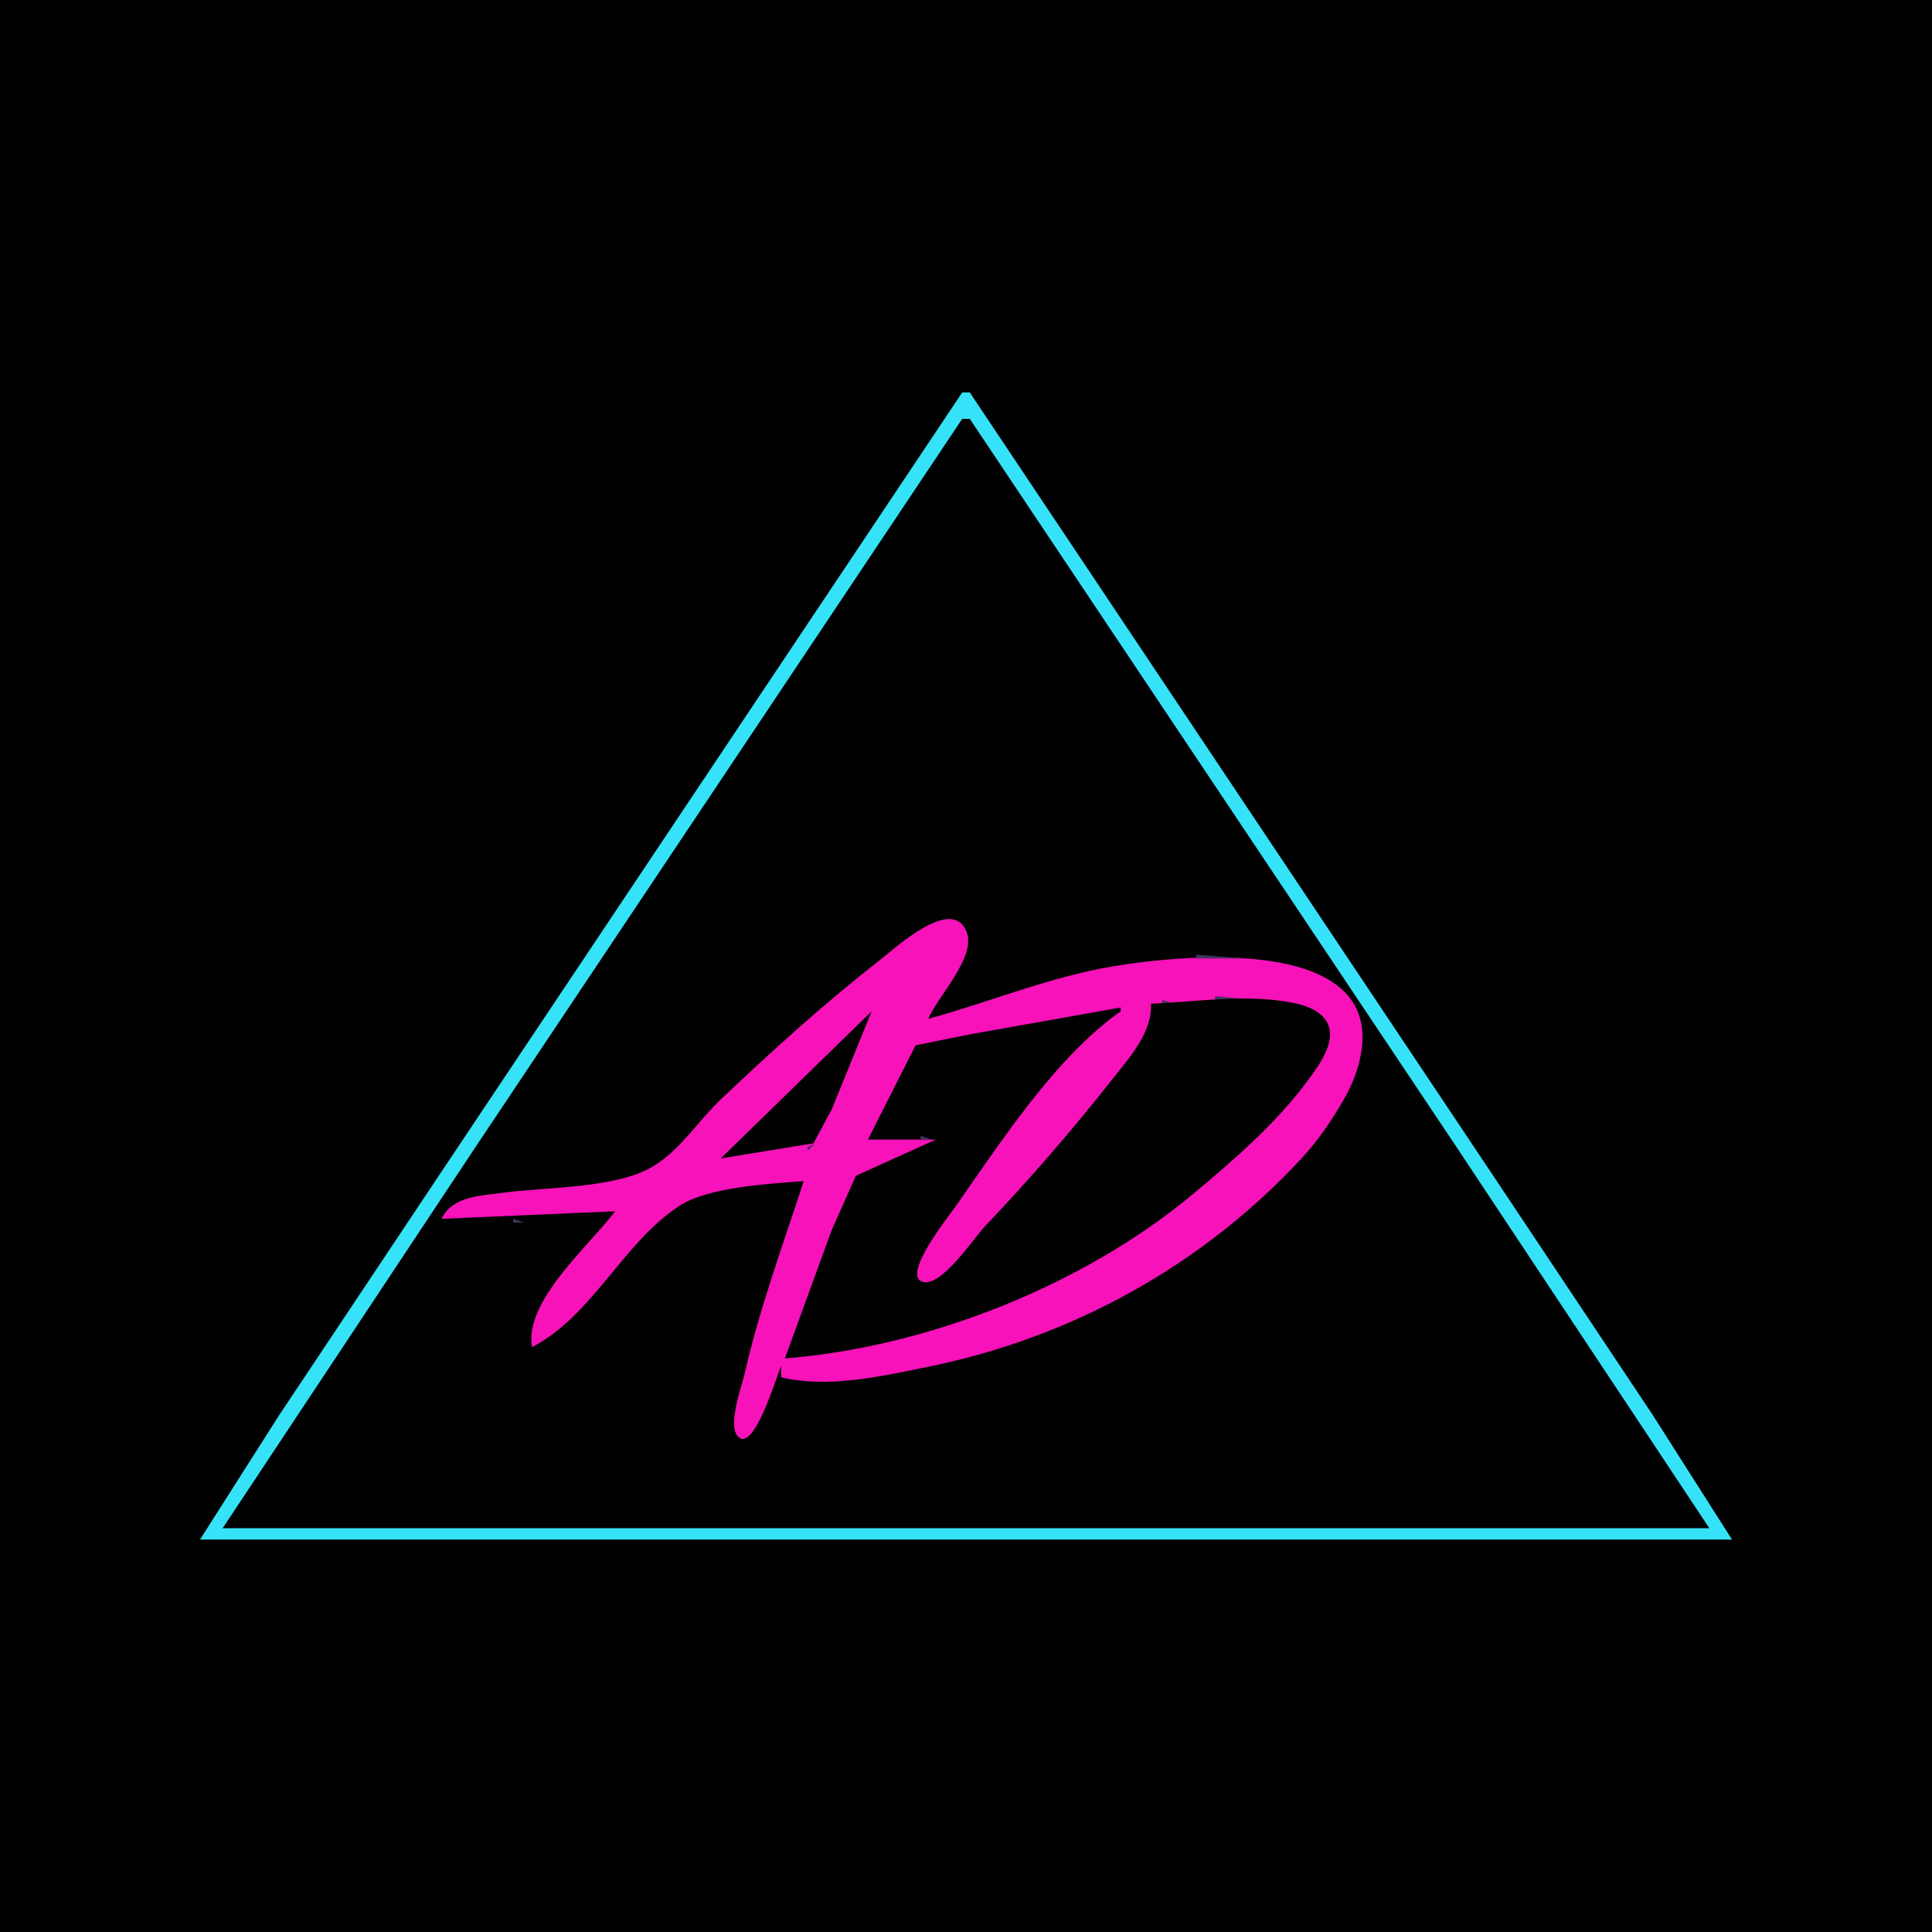
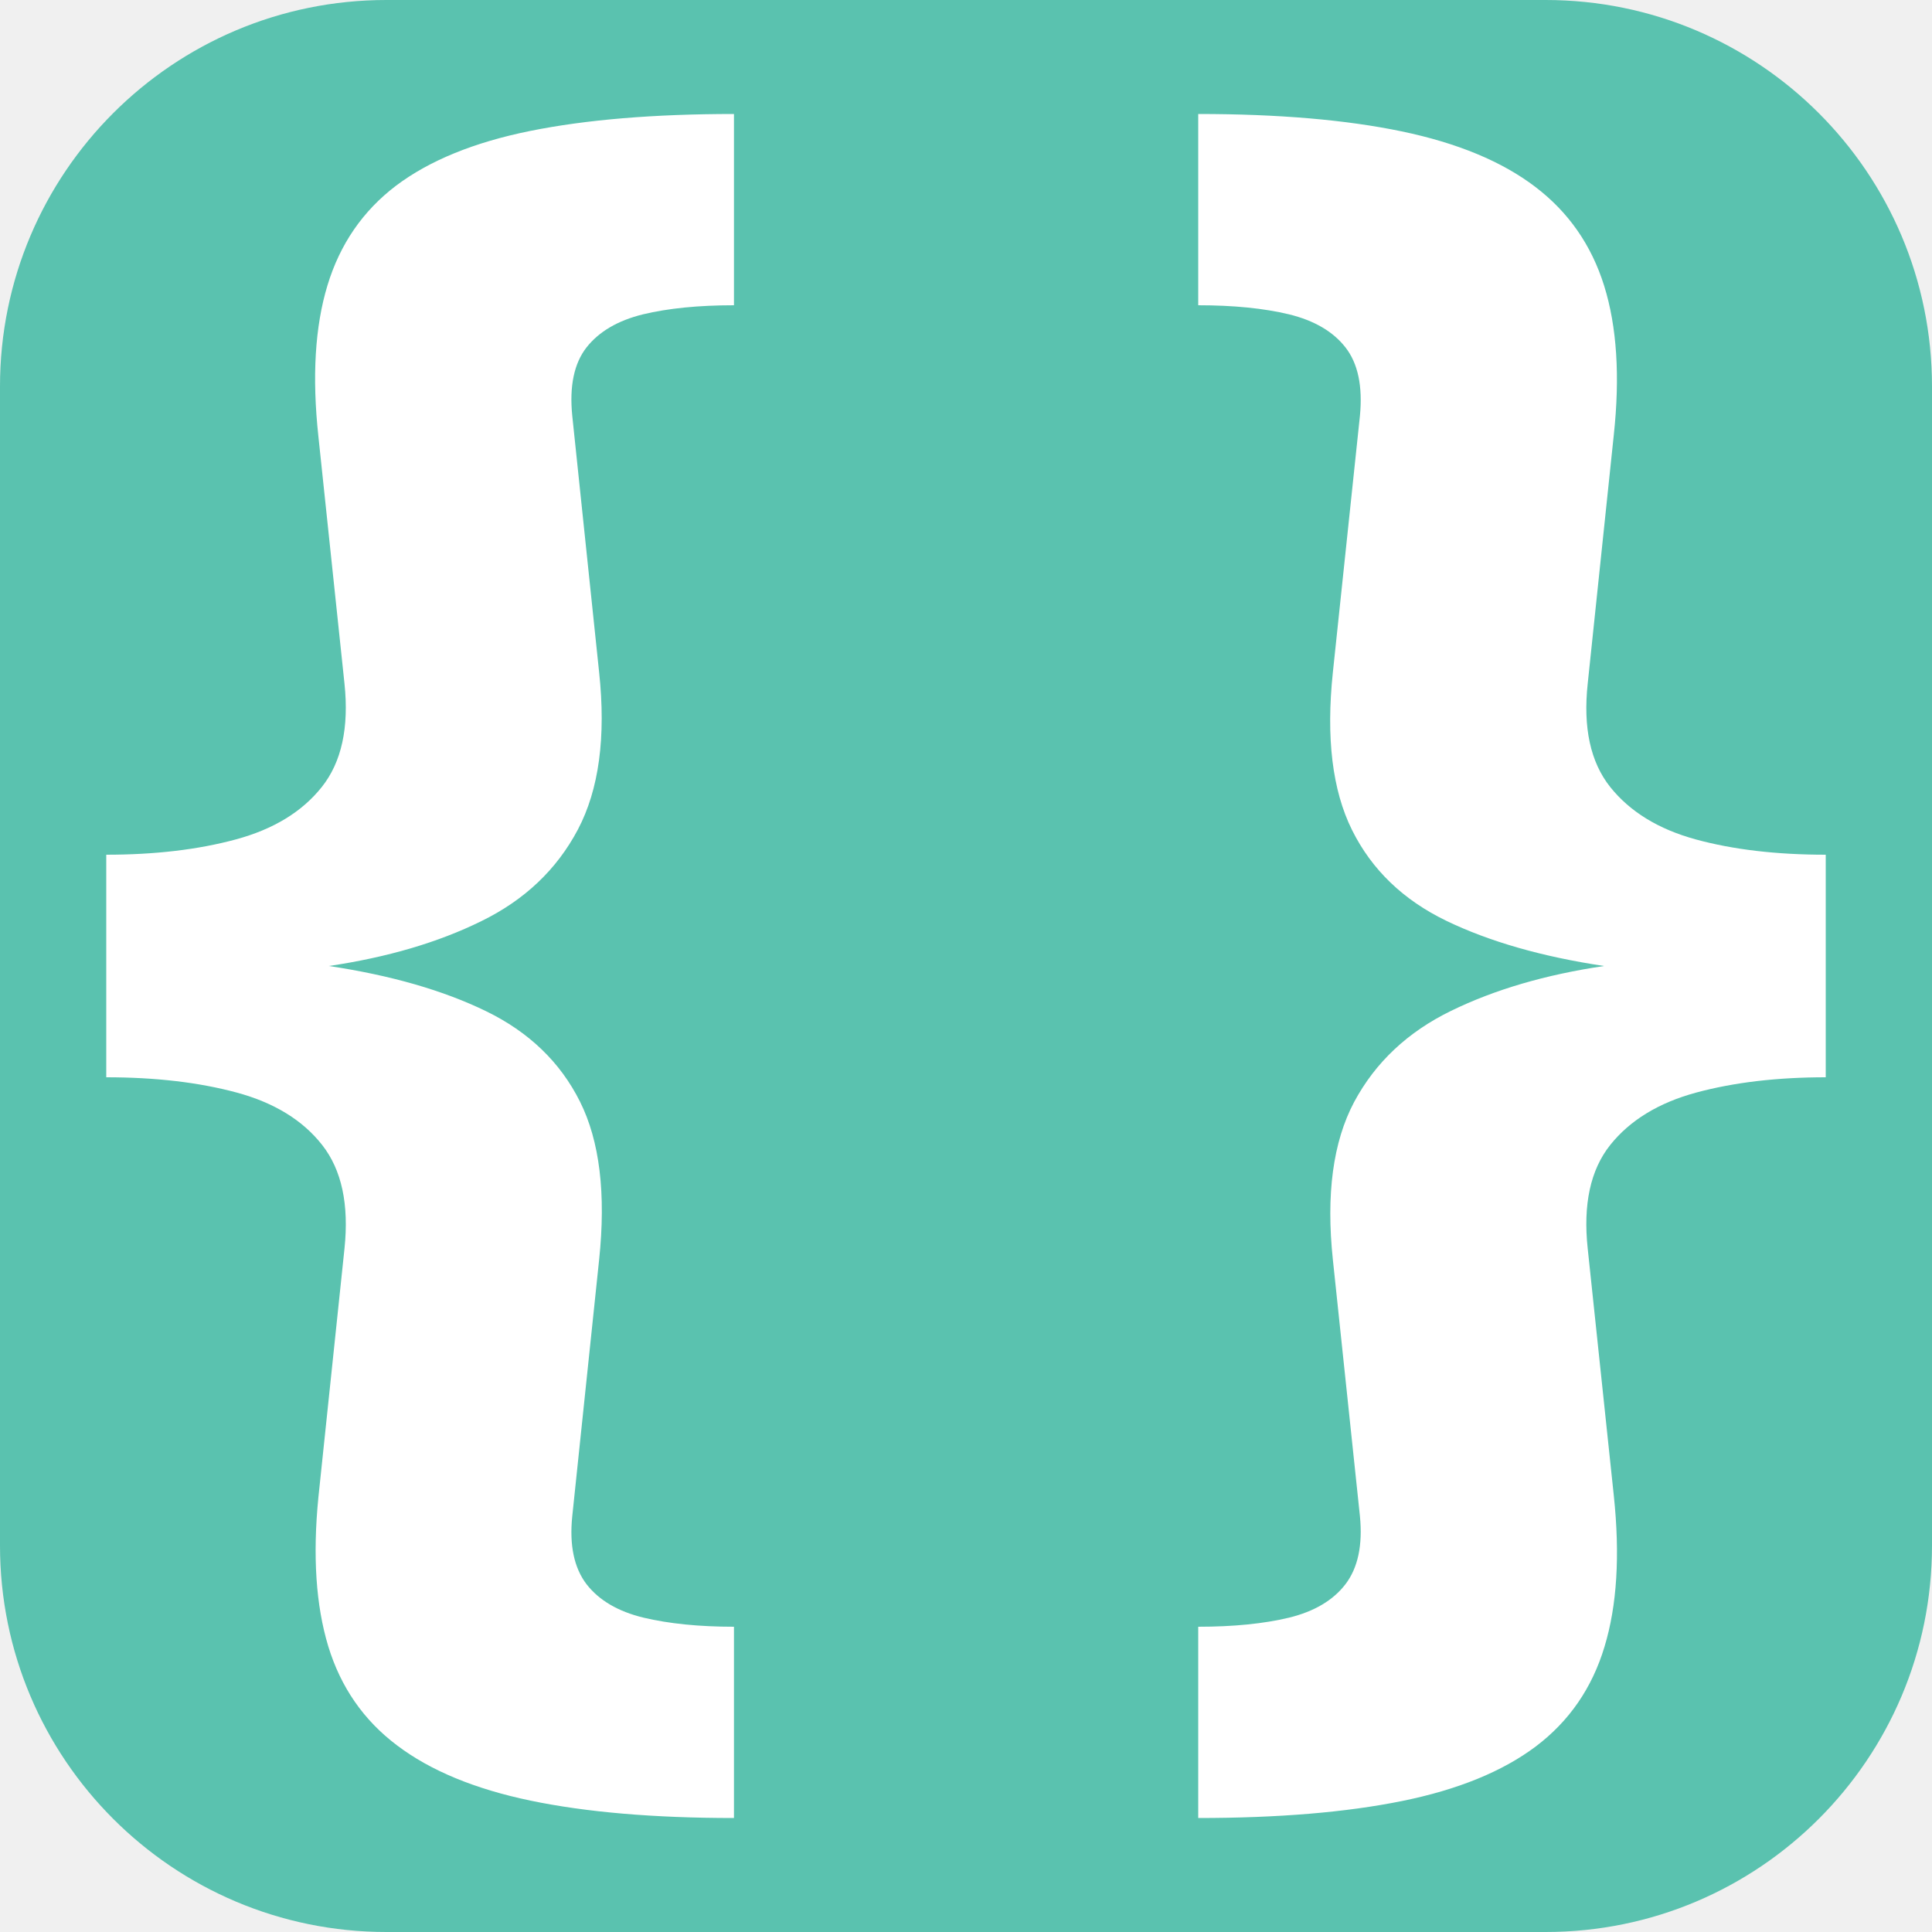
- <svg xmlns="http://www.w3.org/2000/svg" width="512" height="512">
-   <path style="fill:#010101; stroke:none;" d="M0 0L0 512L512 512L512 0L0 0z" />
-   <path style="fill:#36e2f8; stroke:none;" d="M255 104L117.333 310L74 375L53 408L459 408L438 375L394.667 310L257 104L255 104z" />
-   <path style="fill:#44325e; stroke:none;" d="M255.667 110.333L256.333 110.667L255.667 110.333z" />
-   <path style="fill:#27a3b3; stroke:none;" d="M254 111L255 112L254 111z" />
-   <path style="fill:#010101; stroke:none;" d="M255 111L126 304L59 405L453 405L386 304L257 111L255 111z" />
-   <path style="fill:#27a3b3; stroke:none;" d="M257 111L258 112L257 111z" />
-   <path style="fill:#44325e; stroke:none;" d="M253 113L254 114L253 113M258 113L259 114L258 113z" />
-   <path style="fill:#27a3b3; stroke:none;" d="M252 114L253 115L252 114M259 114L260 115L259 114z" />
-   <path style="fill:#44325e; stroke:none;" d="M251 116L252 117L251 116M260 116L261 117L260 116z" />
-   <path style="fill:#27a3b3; stroke:none;" d="M250 117L251 118L250 117M261 117L262 118L261 117z" />
-   <path style="fill:#44325e; stroke:none;" d="M249 119L250 120L249 119M262 119L263 120L262 119z" />
-   <path style="fill:#27a3b3; stroke:none;" d="M248 120L249 121L248 120M263 120L264 121L263 120z" />
-   <path style="fill:#44325e; stroke:none;" d="M247 122L248 123L247 122M264 122L265 123L264 122z" />
-   <path style="fill:#27a3b3; stroke:none;" d="M246 123L247 124L246 123M265 123L266 124L265 123z" />
-   <path style="fill:#44325e; stroke:none;" d="M245 125L246 126L245 125M266 125L267 126L266 125z" />
-   <path style="fill:#27a3b3; stroke:none;" d="M244 126L245 127L244 126M267 126L268 127L267 126z" />
-   <path style="fill:#44325e; stroke:none;" d="M243 128L244 129L243 128M268 128L269 129L268 128z" />
-   <path style="fill:#27a3b3; stroke:none;" d="M242 129L243 130L242 129M269 129L270 130L269 129z" />
-   <path style="fill:#44325e; stroke:none;" d="M241 131L242 132L241 131M270 131L271 132L270 131z" />
-   <path style="fill:#27a3b3; stroke:none;" d="M240 132L241 133L240 132M271 132L272 133L271 132z" />
-   <path style="fill:#44325e; stroke:none;" d="M239 134L240 135L239 134M272 134L273 135L272 134z" />
-   <path style="fill:#27a3b3; stroke:none;" d="M238 135L239 136L238 135M273 135L274 136L273 135z" />
-   <path style="fill:#44325e; stroke:none;" d="M237 137L238 138L237 137M274 137L275 138L274 137z" />
-   <path style="fill:#27a3b3; stroke:none;" d="M236 138L237 139L236 138M275 138L276 139L275 138z" />
-   <path style="fill:#44325e; stroke:none;" d="M235 140L236 141L235 140M276 140L277 141L276 140z" />
-   <path style="fill:#27a3b3; stroke:none;" d="M234 141L235 142L234 141M277 141L278 142L277 141M233 142L234 143L233 142z" />
-   <path style="fill:#44325e; stroke:none;" d="M233 143L234 144L233 143M278 143L279 144L278 143z" />
-   <path style="fill:#27a3b3; stroke:none;" d="M232 144L233 145L232 144M279 144L280 145L279 144M231 145L232 146L231 145z" />
-   <path style="fill:#44325e; stroke:none;" d="M231 146L232 147L231 146M280 146L281 147L280 146z" />
-   <path style="fill:#27a3b3; stroke:none;" d="M230 147L231 148L230 147M281 147L282 148L281 147M229 148L230 149L229 148z" />
-   <path style="fill:#44325e; stroke:none;" d="M229 149L230 150L229 149M282 149L283 150L282 149z" />
-   <path style="fill:#27a3b3; stroke:none;" d="M228 150L229 151L228 150M283 150L284 151L283 150M227 151L228 152L227 151z" />
-   <path style="fill:#44325e; stroke:none;" d="M227 152L228 153L227 152M284 152L285 153L284 152z" />
-   <path style="fill:#27a3b3; stroke:none;" d="M226 153L227 154L226 153M285 153L286 154L285 153M225 154L226 155L225 154z" />
-   <path style="fill:#44325e; stroke:none;" d="M225 155L226 156L225 155M286 155L287 156L286 155z" />
-   <path style="fill:#27a3b3; stroke:none;" d="M224 156L225 157L224 156M287 156L288 157L287 156M223 157L224 158L223 157M288 157L289 158L288 157z" />
-   <path style="fill:#44325e; stroke:none;" d="M223 158L224 159L223 158M288 158L289 159L288 158z" />
-   <path style="fill:#27a3b3; stroke:none;" d="M222 159L223 160L222 159M289 159L290 160L289 159M221 160L222 161L221 160M290 160L291 161L290 160z" />
-   <path style="fill:#44325e; stroke:none;" d="M221 161L222 162L221 161M290 161L291 162L290 161z" />
-   <path style="fill:#27a3b3; stroke:none;" d="M220 162L221 163L220 162M291 162L292 163L291 162M219 163L220 164L219 163M292 163L293 164L292 163z" />
-   <path style="fill:#44325e; stroke:none;" d="M219 164L220 165L219 164M292 164L293 165L292 164z" />
-   <path style="fill:#27a3b3; stroke:none;" d="M218 165L219 166L218 165M293 165L294 166L293 165M217 166L218 167L217 166M294 166L295 167L294 166z" />
-   <path style="fill:#44325e; stroke:none;" d="M217 167L218 168L217 167M294 167L295 168L294 167z" />
-   <path style="fill:#27a3b3; stroke:none;" d="M216 168L217 169L216 168M295 168L296 169L295 168M215 169L216 170L215 169M296 169L297 170L296 169z" />
-   <path style="fill:#44325e; stroke:none;" d="M215 170L216 171L215 170M296 170L297 171L296 170z" />
-   <path style="fill:#27a3b3; stroke:none;" d="M214 171L215 172L214 171M297 171L298 172L297 171M213 172L214 173L213 172M298 172L299 173L298 172z" />
-   <path style="fill:#44325e; stroke:none;" d="M213 173L214 174L213 173M298 173L299 174L298 173z" />
-   <path style="fill:#27a3b3; stroke:none;" d="M212 174L213 175L212 174M299 174L300 175L299 174M211 175L212 176L211 175M300 175L301 176L300 175z" />
-   <path style="fill:#44325e; stroke:none;" d="M211 176L212 177L211 176M300 176L301 177L300 176z" />
-   <path style="fill:#27a3b3; stroke:none;" d="M210 177L211 178L210 177M301 177L302 178L301 177M209 178L210 179L209 178M302 178L303 179L302 178z" />
-   <path style="fill:#44325e; stroke:none;" d="M209 179L210 180L209 179M302 179L303 180L302 179z" />
-   <path style="fill:#27a3b3; stroke:none;" d="M208 180L209 181L208 180M303 180L304 181L303 180M207 181L208 182L207 181M304 181L305 182L304 181z" />
-   <path style="fill:#44325e; stroke:none;" d="M207 182L208 183L207 182M304 182L305 183L304 182z" />
-   <path style="fill:#27a3b3; stroke:none;" d="M206 183L207 184L206 183M305 183L306 184L305 183M205 184L206 185L205 184M306 184L307 185L306 184z" />
-   <path style="fill:#44325e; stroke:none;" d="M205 185L206 186L205 185M306 185L307 186L306 185z" />
-   <path style="fill:#27a3b3; stroke:none;" d="M204 186L205 187L204 186M307 186L308 187L307 186M203 187L204 188L203 187M308 187L309 188L308 187z" />
-   <path style="fill:#44325e; stroke:none;" d="M203 188L204 189L203 188M308 188L309 189L308 188z" />
-   <path style="fill:#27a3b3; stroke:none;" d="M202 189L203 190L202 189M309 189L310 190L309 189M201 190L202 191L201 190M310 190L311 191L310 190z" />
-   <path style="fill:#44325e; stroke:none;" d="M201 191L202 192L201 191M310 191L311 192L310 191z" />
-   <path style="fill:#27a3b3; stroke:none;" d="M200 192L201 193L200 192M311 192L312 193L311 192M199 193L200 194L199 193M312 193L313 194L312 193z" />
-   <path style="fill:#44325e; stroke:none;" d="M199 194L200 195L199 194M312 194L313 195L312 194z" />
-   <path style="fill:#27a3b3; stroke:none;" d="M198 195L199 196L198 195M313 195L314 196L313 195M197 196L198 197L197 196M314 196L315 197L314 196z" />
-   <path style="fill:#44325e; stroke:none;" d="M197 197L198 198L197 197M314 197L315 198L314 197z" />
-   <path style="fill:#27a3b3; stroke:none;" d="M196 198L197 199L196 198M315 198L316 199L315 198M195 199L196 200L195 199M316 199L317 200L316 199z" />
-   <path style="fill:#44325e; stroke:none;" d="M195 200L196 201L195 200M316 200L317 201L316 200z" />
-   <path style="fill:#27a3b3; stroke:none;" d="M194 201L195 202L194 201M317 201L318 202L317 201M193 202L194 203L193 202M318 202L319 203L318 202z" />
-   <path style="fill:#44325e; stroke:none;" d="M193 203L194 204L193 203M318 203L319 204L318 203z" />
-   <path style="fill:#27a3b3; stroke:none;" d="M192 204L193 205L192 204M319 204L320 205L319 204M191 205L192 206L191 205M320 205L321 206L320 205z" />
-   <path style="fill:#44325e; stroke:none;" d="M191 206L192 207L191 206M320 206L321 207L320 206z" />
-   <path style="fill:#27a3b3; stroke:none;" d="M190 207L191 208L190 207M321 207L322 208L321 207M189 208L190 209L189 208M322 208L323 209L322 208z" />
-   <path style="fill:#44325e; stroke:none;" d="M189 209L190 210L189 209M322 209L323 210L322 209z" />
-   <path style="fill:#27a3b3; stroke:none;" d="M188 210L189 211L188 210M323 210L324 211L323 210M187 211L188 212L187 211M324 211L325 212L324 211z" />
-   <path style="fill:#44325e; stroke:none;" d="M187 212L188 213L187 212M324 212L325 213L324 212z" />
-   <path style="fill:#27a3b3; stroke:none;" d="M186 213L187 214L186 213M325 213L326 214L325 213M185 214L186 215L185 214M326 214L327 215L326 214z" />
-   <path style="fill:#44325e; stroke:none;" d="M185 215L186 216L185 215M326 215L327 216L326 215z" />
-   <path style="fill:#27a3b3; stroke:none;" d="M184 216L185 217L184 216M327 216L328 217L327 216M183 217L184 218L183 217M328 217L329 218L328 217z" />
-   <path style="fill:#44325e; stroke:none;" d="M328 218L329 219L328 218z" />
-   <path style="fill:#27a3b3; stroke:none;" d="M182 219L183 220L182 219M329 219L330 220L329 219M181 220L182 221L181 220M330 220L331 221L330 220z" />
-   <path style="fill:#44325e; stroke:none;" d="M330 221L331 222L330 221z" />
-   <path style="fill:#27a3b3; stroke:none;" d="M180 222L181 223L180 222M331 222L332 223L331 222M179 223L180 224L179 223M332 223L333 224L332 223z" />
-   <path style="fill:#44325e; stroke:none;" d="M332 224L333 225L332 224z" />
-   <path style="fill:#27a3b3; stroke:none;" d="M178 225L179 226L178 225M333 225L334 226L333 225M177 226L178 227L177 226M334 226L335 227L334 226z" />
-   <path style="fill:#44325e; stroke:none;" d="M334 227L335 228L334 227z" />
-   <path style="fill:#27a3b3; stroke:none;" d="M176 228L177 229L176 228M335 228L336 229L335 228M175 229L176 230L175 229M336 229L337 230L336 229M174 231L175 232L174 231M337 231L338 232L337 231M173 232L174 233L173 232M338 232L339 233L338 232M172 234L173 235L172 234M339 234L340 235L339 234M171 235L172 236L171 235M340 235L341 236L340 235M170 237L171 238L170 237z" />
-   <path style="fill:#44325e; stroke:none;" d="M341 237L342 238L341 237z" />
-   <path style="fill:#27a3b3; stroke:none;" d="M169 238L170 239L169 238M342 238L343 239L342 238z" />
-   <path style="fill:#44325e; stroke:none;" d="M168 240L169 241L168 240M343 240L344 241L343 240z" />
-   <path style="fill:#27a3b3; stroke:none;" d="M167 241L168 242L167 241M344 241L345 242L344 241z" />
-   <path style="fill:#44325e; stroke:none;" d="M166 243L167 244L166 243M249 243L250 244L249 243z" />
-   <path style="fill:#f712b9; stroke:none;" d="M117 323L163 321C156.279 330.066 138.763 344.842 141 357C157.053 348.672 165.029 329.407 180 319.589C187.7 314.539 203.884 313.725 213 313C207.495 329.919 201.302 346.624 197.35 364C196.574 367.409 192.539 378.185 195.789 380.914C199.986 384.438 205.82 364.65 207 362L207 365C219.542 367.986 233.61 364.717 246 362.199C283.933 354.491 318.582 335.412 344.91 307C348.841 302.757 352.216 297.962 355.177 293C357.243 289.539 359.045 285.914 360.076 282C369.157 247.521 313.925 252.893 295 256.081C277.919 258.959 262.538 265.486 246 270C248.5 264.027 258.64 253.74 256.215 247.109C252.513 236.991 237.011 251.449 233 254.576C218.305 266.029 204.603 278.49 191.09 291.285C185.084 296.972 180.214 304.846 173 309.142C163.037 315.076 144.44 314.522 133 316.13C126.996 316.974 119.978 316.989 117 323z" />
-   <path style="fill:#44325e; stroke:none;" d="M253 243L254 244L253 243M345 243L346 244L345 243z" />
-   <path style="fill:#27a3b3; stroke:none;" d="M165 244L166 245L165 244z" />
-   <path style="fill:#44325e; stroke:none;" d="M247 244L248 245L247 244z" />
-   <path style="fill:#27a3b3; stroke:none;" d="M346 244L347 245L346 244z" />
-   <path style="fill:#44325e; stroke:none;" d="M245 245L246 246L245 245M164 246L165 247L164 246M256 246L257 247L256 246M347 246L348 247L347 246z" />
-   <path style="fill:#27a3b3; stroke:none;" d="M163 247L164 248L163 247z" />
-   <path style="fill:#44325e; stroke:none;" d="M242 247L243 248L242 247z" />
-   <path style="fill:#27a3b3; stroke:none;" d="M348 247L349 248L348 247z" />
-   <path style="fill:#44325e; stroke:none;" d="M162 249L163 250L162 249M349 249L350 250L349 249z" />
-   <path style="fill:#27a3b3; stroke:none;" d="M161 250L162 251L161 250z" />
-   <path style="fill:#44325e; stroke:none;" d="M238 250L239 251L238 250z" />
-   <path style="fill:#27a3b3; stroke:none;" d="M350 250L351 251L350 250z" />
-   <path style="fill:#44325e; stroke:none;" d="M256 251L257 252L256 251M160 252L161 253L160 252M351 252L352 253L351 252z" />
-   <path style="fill:#27a3b3; stroke:none;" d="M159 253L160 254L159 253z" />
-   <path style="fill:#44325e; stroke:none;" d="M234 253L235 254L234 253M255 253L256 254L255 253M317 253L317 254L330 254L317 253z" />
-   <path style="fill:#27a3b3; stroke:none;" d="M352 253L353 254L352 253z" />
-   <path style="fill:#44325e; stroke:none;" d="M233 254L234 255L233 254M305.667 254.333L306.333 254.667L305.667 254.333M338 254L339 255L338 254M158 255L159 256L158 255M297.667 255.333L298.333 255.667L297.667 255.333M342 255L343 256L342 255M353 255L354 256L353 255z" />
-   <path style="fill:#27a3b3; stroke:none;" d="M157 256L158 257L157 256z" />
-   <path style="fill:#44325e; stroke:none;" d="M230 256L231 257L230 256M253 256L254 257L253 256M291.667 256.333L292.333 256.667L291.667 256.333M345 256L346 257L345 256z" />
-   <path style="fill:#27a3b3; stroke:none;" d="M354 256L355 257L354 256z" />
-   <path style="fill:#44325e; stroke:none;" d="M229 257L230 258L229 257M286.667 257.333L287.333 257.667L286.667 257.333M156 258L157 259L156 258M282 258L283 259L282 258M355 258L356 259L355 258z" />
-   <path style="fill:#27a3b3; stroke:none;" d="M155 259L156 260L155 259z" />
-   <path style="fill:#44325e; stroke:none;" d="M251 259L252 260L251 259M278 259L279 260L278 259M351 259L352 260L351 259z" />
-   <path style="fill:#27a3b3; stroke:none;" d="M356 259L357 260L356 259z" />
-   <path style="fill:#44325e; stroke:none;" d="M225 260L226 261L225 260M274 260L275 261L274 260M154 261L155 262L154 261M224 261L225 262L224 261M271 261L272 262L271 261M357 261L358 262L357 261z" />
-   <path style="fill:#27a3b3; stroke:none;" d="M153 262L154 263L153 262z" />
-   <path style="fill:#44325e; stroke:none;" d="M223 262L224 263L223 262M249 262L250 263L249 262z" />
-   <path style="fill:#27a3b3; stroke:none;" d="M358 262L359 263L358 262z" />
-   <path style="fill:#44325e; stroke:none;" d="M264 263L265 264L264 263M152 264L153 265L152 264M248 264L249 265L248 264M261 264L262 265L261 264M322 264L322 265L333 265L322 264M359 264L360 265L359 264z" />
-   <path style="fill:#27a3b3; stroke:none;" d="M151 265L152 266L151 265z" />
-   <path style="fill:#44325e; stroke:none;" d="M219 265L220 266L219 265M308 265L308 266L311 266L308 265z" />
-   <path style="fill:#010101; stroke:none;" d="M305 266C305.452 273.571 299.24 280.346 294.789 286C284.202 299.452 272.794 312.598 261 325C258.082 328.069 249.315 341.44 244.361 339.654C239.094 337.756 251.359 322.384 253.036 320C265.163 302.759 279.662 280.221 297 268L297 267L257 274.116L242.637 277.027L230 302L248 302L226.818 311.589L220.4 326L208 360C245.717 357.023 286.972 340.714 316 316.565C326.882 307.512 338.468 297.483 346.841 286C349.571 282.256 354.244 275.985 351.781 271.108C349.746 267.079 344.064 265.886 340 265.3C328.501 263.642 316.48 265.507 305 266z" />
-   <path style="fill:#44325e; stroke:none;" d="M341 265L342 266L341 265z" />
-   <path style="fill:#27a3b3; stroke:none;" d="M360 265L361 266L360 265z" />
-   <path style="fill:#44325e; stroke:none;" d="M218 266L219 267L218 266M256 266L257 267L256 266M345 266L346 267L345 266M358 266L359 267L358 266M150 267L151 268L150 267M217 267L218 268L217 267M232 267L233 268L232 267M253 267L254 268L253 267M292.667 267.333L293.333 267.667L292.667 267.333M348 267L349 268L348 267M361 267L362 268L361 267z" />
-   <path style="fill:#27a3b3; stroke:none;" d="M149 268L150 269L149 268z" />
-   <path style="fill:#010101; stroke:none;" d="M231 268L191 307L215.582 302.987L220.424 294L231 268z" />
-   <path style="fill:#44325e; stroke:none;" d="M286 268L287 269L286 268M295 268L296 269L295 268M359 268L360 269L359 268z" />
-   <path style="fill:#27a3b3; stroke:none;" d="M362 268L363 269L362 268z" />
-   <path style="fill:#44325e; stroke:none;" d="M231 269L232 270L231 269M248 269L249 270L248 269M280 269L281 270L280 269M294 269L295 270L294 269M305 269L306 270L305 269M351 269L352 270L351 269M148 270L149 271L148 270z" />
-   <path style="fill:#010101; stroke:none;" d="M245 270L246 271L245 270z" />
-   <path style="fill:#44325e; stroke:none;" d="M274.667 270.333L275.333 270.667L274.667 270.333M293 270L294 271L293 270M363 270L364 271L363 270z" />
-   <path style="fill:#27a3b3; stroke:none;" d="M147 271L148 272L147 271z" />
-   <path style="fill:#44325e; stroke:none;" d="M212 271L213 272L212 271M230 271L231 272L230 271M269 271L270 272L269 271M292 271L293 272L292 271M352 271L353 272L352 271M360 271L361 272L360 271z" />
-   <path style="fill:#27a3b3; stroke:none;" d="M364 271L365 272L364 271z" />
-   <path style="fill:#44325e; stroke:none;" d="M211 272L212 273L211 272M226 272L227 273L226 272M264 272L265 273L264 272M291 272L292 273L291 272M146 273L147 274L146 273M210 273L211 274L210 273M225 273L226 274L225 273M229 273L230 274L229 273M259 273L260 274L259 273M290 273L291 274L290 273M303 273L304 274L303 273M365 273L366 274L365 273z" />
-   <path style="fill:#27a3b3; stroke:none;" d="M145 274L146 275L145 274z" />
-   <path style="fill:#44325e; stroke:none;" d="M209 274L210 275L209 274M224 274L225 275L224 274M254.667 274.333L255.333 274.667L254.667 274.333M289 274L290 275L289 274z" />
-   <path style="fill:#27a3b3; stroke:none;" d="M366 274L367 275L366 274z" />
-   <path style="fill:#44325e; stroke:none;" d="M228 275L229 276L228 275M243 275L244 276L243 275M249 275L250 276L249 275M288 275L289 276L288 275M302 275L303 276L302 275M352 275L353 276L352 275M144 276L145 277L144 276M367 276L368 277L367 276z" />
-   <path style="fill:#27a3b3; stroke:none;" d="M143 277L144 278L143 277z" />
-   <path style="fill:#44325e; stroke:none;" d="M227 277L228 278L227 277z" />
-   <path style="fill:#27a3b3; stroke:none;" d="M368 277L369 278L368 277z" />
-   <path style="fill:#44325e; stroke:none;" d="M300 278L301 279L300 278M351 278L352 279L351 278M142 279L143 280L142 279M218 279L219 280L218 279M369 279L370 280L369 279z" />
-   <path style="fill:#27a3b3; stroke:none;" d="M141 280L142 281L141 280z" />
-   <path style="fill:#44325e; stroke:none;" d="M202 280L203 281L202 280M217 280L218 281L217 280M350 280L351 281L350 280M360 280L361 281L360 280z" />
-   <path style="fill:#27a3b3; stroke:none;" d="M370 280L371 281L370 280z" />
-   <path style="fill:#44325e; stroke:none;" d="M201 281L202 282L201 281M216 281L217 282L216 281M298 281L299 282L298 281M140 282L141 283L140 282M200 282L201 283L200 282M215 282L216 283L215 282M282 282L283 283L282 282M297 282L298 283L297 282M371 282L372 283L371 282z" />
-   <path style="fill:#27a3b3; stroke:none;" d="M139 283L140 284L139 283z" />
-   <path style="fill:#44325e; stroke:none;" d="M199 283L200 284L199 283M214 283L215 284L214 283M281 283L282 284L281 283M348 283L349 284L348 283z" />
-   <path style="fill:#27a3b3; stroke:none;" d="M372 283L373 284L372 283z" />
-   <path style="fill:#44325e; stroke:none;" d="M198 284L199 285L198 284M224 284L225 285L224 284M280 284L281 285L280 284M359 284L360 285L359 284M138 285L139 286L138 285M197 285L198 286L197 285M295 285L296 286L295 285M373 285L374 286L373 285z" />
-   <path style="fill:#27a3b3; stroke:none;" d="M137 286L138 287L137 286z" />
-   <path style="fill:#44325e; stroke:none;" d="M196 286L197 287L196 286M223 286L224 287L223 286M294 286L295 287L294 286M346 286L347 287L346 286M358 286L359 287L358 286z" />
-   <path style="fill:#27a3b3; stroke:none;" d="M374 286L375 287L374 286z" />
-   <path style="fill:#44325e; stroke:none;" d="M195 287L196 288L195 287M345 287L346 288L345 287M136 288L137 289L136 288M194 288L195 289L194 288M236 288L237 289L236 288M375 288L376 289L375 288z" />
-   <path style="fill:#27a3b3; stroke:none;" d="M135 289L136 290L135 289z" />
-   <path style="fill:#44325e; stroke:none;" d="M193 289L194 290L193 289M276 289L277 290L276 289z" />
-   <path style="fill:#27a3b3; stroke:none;" d="M376 289L377 290L376 289z" />
-   <path style="fill:#44325e; stroke:none;" d="M235 290L236 291L235 290M275 290L276 291L275 290M291 290L292 291L291 290M356 290L357 291L356 290M134 291L135 292L134 291M221 291L222 292L221 291M290 291L291 292L290 291M377 291L378 292L377 291z" />
-   <path style="fill:#27a3b3; stroke:none;" d="M133 292L134 293L133 292z" />
-   <path style="fill:#44325e; stroke:none;" d="M234 292L235 293L234 292M341 292L342 293L341 292M355 292L356 293L355 292z" />
-   <path style="fill:#27a3b3; stroke:none;" d="M378 292L379 293L378 292z" />
-   <path style="fill:#44325e; stroke:none;" d="M220 293L221 294L220 293M340 293L341 294L340 293M132 294L133 295L132 294M272 294L273 295L272 294M339 294L340 295L339 294M379 294L380 295L379 294z" />
-   <path style="fill:#27a3b3; stroke:none;" d="M131 295L132 296L131 295z" />
-   <path style="fill:#44325e; stroke:none;" d="M187 295L188 296L187 295M271 295L272 296L271 295M338 295L339 296L338 295M353 295L354 296L353 295z" />
-   <path style="fill:#27a3b3; stroke:none;" d="M380 295L381 296L380 295z" />
-   <path style="fill:#44325e; stroke:none;" d="M186 296L187 297L186 296M286 296L287 297L286 296M337 296L338 297L337 296M130 297L131 298L130 297M185 297L186 298L185 297M285 297L286 298L285 297M336 297L337 298L336 297M381 297L382 298L381 297z" />
-   <path style="fill:#27a3b3; stroke:none;" d="M129 298L130 299L129 298z" />
-   <path style="fill:#44325e; stroke:none;" d="M184 298L185 299L184 298M218 298L219 299L218 298M335 298L336 299L335 298M351 298L352 299L351 298z" />
-   <path style="fill:#27a3b3; stroke:none;" d="M382 298L383 299L382 298z" />
-   <path style="fill:#44325e; stroke:none;" d="M183 299L184 300L183 299M268 299L269 300L268 299M334 299L335 300L334 299M128 300L129 301L128 300M182 300L183 301L182 300M267 300L268 301L267 300M333 300L334 301L333 300M383 300L384 301L383 300z" />
-   <path style="fill:#27a3b3; stroke:none;" d="M127 301L128 302L127 301z" />
-   <path style="fill:#44325e; stroke:none;" d="M181 301L182 302L181 301M234.667 301.333L235.333 301.667L234.667 301.333M244 301L244 302L247 302L244 301M332 301L333 302L332 301z" />
-   <path style="fill:#27a3b3; stroke:none;" d="M384 301L385 302L384 301z" />
-   <path style="fill:#44325e; stroke:none;" d="M180 302L181 303L180 302M247 302L248 303L247 302M331 302L332 303L331 302M348 302L349 303L348 302M126 303L127 304L126 303M179 303L180 304L179 303M216 303L214 304L214 305L216 303M265 303L266 304L265 303M280 303L281 304L280 303M330 303L331 304L330 303M385 303L386 304L385 303z" />
-   <path style="fill:#27a3b3; stroke:none;" d="M125 304L126 305L125 304z" />
-   <path style="fill:#44325e; stroke:none;" d="M178 304L179 305L178 304M210.667 304.333L211.333 304.667L210.667 304.333M264 304L265 305L264 304M279 304L280 305L279 304M329 304L330 305L329 304z" />
-   <path style="fill:#27a3b3; stroke:none;" d="M386 304L387 305L386 304z" />
-   <path style="fill:#44325e; stroke:none;" d="M203.667 305.333L204.333 305.667L203.667 305.333M278 305L279 306L278 305M328 305L329 306L328 305M124 306L125 307L124 306M196.667 306.333L197.333 306.667L196.667 306.333M242 306L243 307L242 306M327 306L328 307L327 306M387 306L388 307L387 306z" />
-   <path style="fill:#27a3b3; stroke:none;" d="M123 307L124 308L123 307z" />
-   <path style="fill:#44325e; stroke:none;" d="M190 307L191 308L190 307M239 307L240 308L239 307z" />
-   <path style="fill:#27a3b3; stroke:none;" d="M388 307L389 308L388 307z" />
-   <path style="fill:#44325e; stroke:none;" d="M235 308L236 309L235 308M261 308L262 309L261 308M343 308L344 309L343 308M122 309L123 310L122 309M231 309L232 310L231 309M342 309L343 310L342 309M389 309L390 310L389 309z" />
-   <path style="fill:#27a3b3; stroke:none;" d="M121 310L122 311L121 310z" />
-   <path style="fill:#44325e; stroke:none;" d="M169.667 310.333L170.333 310.667L169.667 310.333M341 310L342 311L341 310z" />
-   <path style="fill:#27a3b3; stroke:none;" d="M390 310L391 311L390 310z" />
-   <path style="fill:#44325e; stroke:none;" d="M163 311L164 312L163 311M273 311L274 312L273 311M321 311L322 312L321 311M340 311L341 312L340 311M120 312L121 313L120 312M156.667 312.333L157.333 312.667L156.667 312.333M258 312L259 313L258 312M272 312L273 313L272 312M320 312L321 313L320 312M339 312L340 313L339 312M391 312L392 313L391 312z" />
-   <path style="fill:#27a3b3; stroke:none;" d="M119 313L120 314L119 313z" />
-   <path style="fill:#44325e; stroke:none;" d="M150 313L151 314L150 313M208.667 313.333L209.333 313.667L208.667 313.333M225 313L226 314L225 313M271 313L272 314L271 313M319 313L320 314L319 313M338 313L339 314L338 313z" />
-   <path style="fill:#27a3b3; stroke:none;" d="M392 313L393 314L392 313z" />
-   <path style="fill:#44325e; stroke:none;" d="M143.667 314.333L144.333 314.667L143.667 314.333M203 314L204 315L203 314M212 314L213 315L212 314M270 314L271 315L270 314M337 314L338 315L337 314M118 315L119 316L118 315M136.667 315.333L137.333 315.667L136.667 315.333M197.667 315.333L198.333 315.667L197.667 315.333M336 315L337 316L336 315M393 315L394 316L393 315z" />
-   <path style="fill:#27a3b3; stroke:none;" d="M117 316L118 317L117 316z" />
-   <path style="fill:#44325e; stroke:none;" d="M130 316L131 317L130 316M191.667 316.333L192.333 316.667L191.667 316.333M255 316L256 317L255 316M335 316L336 317L335 316z" />
-   <path style="fill:#27a3b3; stroke:none;" d="M394 316L395 317L394 316z" />
-   <path style="fill:#44325e; stroke:none;" d="M123.667 317.333L124.333 317.667L123.667 317.333M185.667 317.333L186.333 317.667L185.667 317.333M211 317L212 318L211 317M254 317L255 318L254 317M314 317L315 318L314 317M334 317L335 318L334 317M116 318L117 319L116 318M119 318L120 319L119 318M180 318L181 319L180 318M223 318L224 319L223 318M313 318L314 319L313 318M333 318L334 319L333 318M395 318L396 319L395 318z" />
-   <path style="fill:#27a3b3; stroke:none;" d="M115 319L116 320L115 319z" />
-   <path style="fill:#44325e; stroke:none;" d="M118.333 319.667L118.667 320.333L118.333 319.667z" />
-   <path style="fill:#27a3b3; stroke:none;" d="M396 319L397 320L396 319z" />
-   <path style="fill:#44325e; stroke:none;" d="M163 320L164 321L163 320M210 320L211 321L210 320M222 320L223 321L222 320M252 320L253 321L252 320M265 320L266 321L265 320M114 321L115 322L114 321M155.667 321.333L156.333 321.667L155.667 321.333M264 321L265 322L264 321M309 321L310 322L309 321M397 321L398 322L397 321z" />
-   <path style="fill:#27a3b3; stroke:none;" d="M113 322L114 323L113 322z" />
-   <path style="fill:#44325e; stroke:none;" d="M147.667 322.333L148.333 322.667L147.667 322.333M263 322L264 323L263 322M308 322L309 323L308 322z" />
-   <path style="fill:#27a3b3; stroke:none;" d="M398 322L399 323L398 322z" />
-   <path style="fill:#44325e; stroke:none;" d="M117.667 323.333L118.333 323.667L117.667 323.333M136 323L136 324L139 324L136 323M161 323L162 324L161 323M209 323L210 324L209 323M221 323L222 324L221 323M250 323L251 324L250 323M327 323L328 324L327 323M112 324L113 325L112 324M160 324L161 325L160 324M305 324L306 325L305 324M326 324L327 325L326 324M399 324L400 325L399 324z" />
-   <path style="fill:#27a3b3; stroke:none;" d="M111 325L112 326L111 325z" />
-   <path style="fill:#44325e; stroke:none;" d="M220 325L221 326L220 325z" />
-   <path style="fill:#27a3b3; stroke:none;" d="M400 325L401 326L400 325z" />
-   <path style="fill:#44325e; stroke:none;" d="M208 326L209 327L208 326M248 326L249 327L248 326M302 326L303 327L302 326M110 327L111 328L110 327M171 327L172 328L171 327M322 327L323 328L322 327M401 327L402 328L401 327z" />
-   <path style="fill:#27a3b3; stroke:none;" d="M109 328L110 329L109 328z" />
-   <path style="fill:#44325e; stroke:none;" d="M157 328L158 329L157 328M170 328L171 329L170 328M219 328L220 329L219 328M299 328L300 329L299 328M321 328L322 329L321 328z" />
-   <path style="fill:#27a3b3; stroke:none;" d="M402 328L403 329L402 328z" />
-   <path style="fill:#44325e; stroke:none;" d="M156 329L157 330L156 329M169 329L170 330L169 329M207 329L208 330L207 329M246 329L247 330L246 329M108 330L109 331L108 330M168 330L169 331L168 330M218 330L219 331L218 330M318 330L319 331L318 330M403 330L404 331L403 330z" />
-   <path style="fill:#27a3b3; stroke:none;" d="M107 331L108 332L107 331z" />
-   <path style="fill:#44325e; stroke:none;" d="M167 331L168 332L167 331M255 331L256 332L255 331M294 331L295 332L294 331z" />
-   <path style="fill:#27a3b3; stroke:none;" d="M404 331L405 332L404 331z" />
-   <path style="fill:#44325e; stroke:none;" d="M166 332L167 333L166 332M206 332L207 333L206 332M244 332L245 333L244 332M254 332L255 333L254 332M292 332L293 333L292 332M106 333L107 334L106 333M153 333L154 334L153 333M165 333L166 334L165 333M217 333L218 334L217 333M253 333L254 334L253 333M314 333L315 334L314 333M405 333L406 334L405 333z" />
-   <path style="fill:#27a3b3; stroke:none;" d="M105 334L106 335L105 334z" />
-   <path style="fill:#44325e; stroke:none;" d="M152 334L153 335L152 334M164 334L165 335L164 334M252 334L253 335L252 334z" />
-   <path style="fill:#27a3b3; stroke:none;" d="M406 334L407 335L406 334z" />
-   <path style="fill:#44325e; stroke:none;" d="M163 335L164 336L163 335M205 335L206 336L205 335M251 335L252 336L251 335M311 335L312 336L311 335M104 336L105 337L104 336M162 336L163 337L162 336M309 336L310 337L309 336M407 336L408 337L407 336z" />
-   <path style="fill:#27a3b3; stroke:none;" d="M103 337L104 338L103 337z" />
-   <path style="fill:#44325e; stroke:none;" d="M283 337L284 338L283 337z" />
-   <path style="fill:#27a3b3; stroke:none;" d="M408 337L409 338L408 337z" />
-   <path style="fill:#44325e; stroke:none;" d="M149 338L150 339L149 338M204 338L205 339L204 338M215 338L216 339L215 338M306 338L307 339L306 338M102 339L103 340L102 339M242 339L243 340L242 339M409 339L410 340L409 339z" />
-   <path style="fill:#27a3b3; stroke:none;" d="M101 340L102 341L101 340z" />
-   <path style="fill:#44325e; stroke:none;" d="M243 340L244 341L243 340M246 340L247 341L246 340z" />
-   <path style="fill:#27a3b3; stroke:none;" d="M410 340L411 341L410 340z" />
-   <path style="fill:#44325e; stroke:none;" d="M203 341L204 342L203 341M214 341L215 342L214 341M274 341L275 342L274 341M301 341L302 342L301 341M100 342L101 343L100 342M146 342L147 343L146 342M272 342L273 343L272 342M299 342L300 343L299 342M411 342L412 343L411 342z" />
-   <path style="fill:#27a3b3; stroke:none;" d="M99 343L100 344L99 343z" />
-   <path style="fill:#44325e; stroke:none;" d="M213 343L214 344L213 343M297 343L298 344L297 343z" />
-   <path style="fill:#27a3b3; stroke:none;" d="M412 343L413 344L412 343z" />
-   <path style="fill:#44325e; stroke:none;" d="M267 344L268 345L267 344M295 344L296 345L295 344M98 345L99 346L98 345M144 345L145 346L144 345M413 345L414 346L413 345z" />
-   <path style="fill:#27a3b3; stroke:none;" d="M97 346L98 347L97 346z" />
-   <path style="fill:#44325e; stroke:none;" d="M143 346L144 347L143 346M212 346L213 347L212 346M262 346L263 347L262 346z" />
-   <path style="fill:#27a3b3; stroke:none;" d="M414 346L415 347L414 346z" />
-   <path style="fill:#44325e; stroke:none;" d="M152 347L153 348L152 347M259 347L260 348L259 347M96 348L97 349L96 348M142 348L143 349L142 348M151 348L152 349L151 348M201 348L202 349L201 348M287 348L288 349L287 348M415 348L416 349L415 348z" />
-   <path style="fill:#27a3b3; stroke:none;" d="M95 349L96 350L95 349z" />
-   <path style="fill:#44325e; stroke:none;" d="M150 349L151 350L150 349M211 349L212 350L211 349M285 349L286 350L285 349z" />
-   <path style="fill:#27a3b3; stroke:none;" d="M416 349L417 350L416 349z" />
-   <path style="fill:#44325e; stroke:none;" d="M149 350L150 351L149 350M283 350L284 351L283 350M94 351L95 352L94 351M148 351L149 352L148 351M200 351L201 352L200 351M210 351L211 352L210 351M247 351L248 352L247 351M417 351L418 352L417 351z" />
-   <path style="fill:#27a3b3; stroke:none;" d="M93 352L94 353L93 352z" />
-   <path style="fill:#44325e; stroke:none;" d="M147 352L148 353L147 352M244 352L245 353L244 352M278 352L279 353L278 352z" />
-   <path style="fill:#27a3b3; stroke:none;" d="M418 352L419 353L418 352z" />
-   <path style="fill:#44325e; stroke:none;" d="M146 353L147 354L146 353M241 353L242 354L241 353M92 354L93 355L92 354M209 354L210 355L209 354M237 354L238 355L237 354M273 354L274 355L273 354M419 354L420 355L419 354z" />
-   <path style="fill:#27a3b3; stroke:none;" d="M91 355L92 356L91 355z" />
-   <path style="fill:#44325e; stroke:none;" d="M140 355L141 356L140 355M199 355L200 356L199 355M233 355L234 356L233 355M270 355L271 356L270 355z" />
-   <path style="fill:#27a3b3; stroke:none;" d="M420 355L421 356L420 355z" />
-   <path style="fill:#44325e; stroke:none;" d="M142 356L143 357L142 356M229 356L230 357L229 356M267 356L268 357L267 356M90 357L91 358L90 357M208 357L209 358L208 357M224 357L225 358L224 357M264 357L265 358L264 357M421 357L422 358L421 357z" />
-   <path style="fill:#27a3b3; stroke:none;" d="M89 358L90 359L89 358z" />
-   <path style="fill:#44325e; stroke:none;" d="M219 358L220 359L219 358M261 358L262 359L261 358z" />
-   <path style="fill:#27a3b3; stroke:none;" d="M422 358L423 359L422 358z" />
-   <path style="fill:#44325e; stroke:none;" d="M207.333 359.667L207.667 360.333L207.333 359.667M212.667 359.333L213.333 359.667L212.667 359.333M257 359L258 360L257 359M88 360L89 361L88 360M253 360L254 361L253 360M423 360L424 361L423 360z" />
-   <path style="fill:#27a3b3; stroke:none;" d="M87 361L88 362L87 361z" />
-   <path style="fill:#44325e; stroke:none;" d="M249 361L250 362L249 361z" />
-   <path style="fill:#27a3b3; stroke:none;" d="M424 361L425 362L424 361z" />
-   <path style="fill:#44325e; stroke:none;" d="M206 362L207 363L206 362M244 362L245 363L244 362M86 363L87 364L86 363M197 363L198 364L197 363M207 363L208 364L207 363M239 363L240 364L239 363M425 363L426 364L425 363z" />
-   <path style="fill:#27a3b3; stroke:none;" d="M85 364L86 365L85 364z" />
-   <path style="fill:#44325e; stroke:none;" d="M233 364L234 365L233 364z" />
-   <path style="fill:#27a3b3; stroke:none;" d="M426 364L427 365L426 364z" />
-   <path style="fill:#44325e; stroke:none;" d="M205 365L206 366L205 365M208 365L209 366L208 365M225.667 365.333L226.333 365.667L225.667 365.333M84 366L85 367L84 366M427 366L428 367L427 366z" />
-   <path style="fill:#27a3b3; stroke:none;" d="M83 367L84 368L83 367z" />
-   <path style="fill:#44325e; stroke:none;" d="M196 367L197 368L196 367z" />
-   <path style="fill:#27a3b3; stroke:none;" d="M428 367L429 368L428 367z" />
-   <path style="fill:#44325e; stroke:none;" d="M82 369L83 370L82 369M429 369L430 370L429 369z" />
-   <path style="fill:#27a3b3; stroke:none;" d="M81 370L82 371L81 370z" />
-   <path style="fill:#44325e; stroke:none;" d="M203 370L204 371L203 370z" />
-   <path style="fill:#27a3b3; stroke:none;" d="M430 370L431 371L430 370z" />
-   <path style="fill:#44325e; stroke:none;" d="M80 372L81 373L80 372M195 372L196 373L195 372M431 372L432 373L431 372z" />
-   <path style="fill:#27a3b3; stroke:none;" d="M79 373L80 374L79 373z" />
-   <path style="fill:#44325e; stroke:none;" d="M202 373L203 374L202 373z" />
-   <path style="fill:#27a3b3; stroke:none;" d="M432 373L433 374L432 373z" />
-   <path style="fill:#44325e; stroke:none;" d="M78 375L79 376L78 375M433 375L434 376L433 375z" />
-   <path style="fill:#27a3b3; stroke:none;" d="M77 376L78 377L77 376M434 376L435 377L434 376z" />
-   <path style="fill:#44325e; stroke:none;" d="M194.333 377.667L194.667 378.333L194.333 377.667M76 378L77 379L76 378M200 378L201 379L200 378M435 378L436 379L435 378z" />
-   <path style="fill:#27a3b3; stroke:none;" d="M75 379L76 380L75 379M436 379L437 380L436 379z" />
-   <path style="fill:#44325e; stroke:none;" d="M194 380L195 381L194 380M199 380L200 381L199 380M74 381L75 382L74 381M437 381L438 382L437 381z" />
-   <path style="fill:#27a3b3; stroke:none;" d="M73 382L74 383L73 382z" />
-   <path style="fill:#44325e; stroke:none;" d="M196.667 382.333L197.333 382.667L196.667 382.333z" />
-   <path style="fill:#27a3b3; stroke:none;" d="M438 382L439 383L438 382z" />
-   <path style="fill:#44325e; stroke:none;" d="M72 384L73 385L72 384M439 384L440 385L439 384z" />
-   <path style="fill:#27a3b3; stroke:none;" d="M71 385L72 386L71 385M440 385L441 386L440 385z" />
-   <path style="fill:#44325e; stroke:none;" d="M70 387L71 388L70 387M441 387L442 388L441 387z" />
-   <path style="fill:#27a3b3; stroke:none;" d="M69 388L70 389L69 388M442 388L443 389L442 388z" />
-   <path style="fill:#44325e; stroke:none;" d="M68 390L69 391L68 390M443 390L444 391L443 390z" />
-   <path style="fill:#27a3b3; stroke:none;" d="M67 391L68 392L67 391M444 391L445 392L444 391z" />
-   <path style="fill:#44325e; stroke:none;" d="M66 393L67 394L66 393M445 393L446 394L445 393z" />
-   <path style="fill:#27a3b3; stroke:none;" d="M65 394L66 395L65 394M446 394L447 395L446 394z" />
-   <path style="fill:#44325e; stroke:none;" d="M64 396L65 397L64 396M447 396L448 397L447 396z" />
-   <path style="fill:#27a3b3; stroke:none;" d="M63 397L64 398L63 397M448 397L449 398L448 397z" />
-   <path style="fill:#44325e; stroke:none;" d="M62 399L63 400L62 399M449 399L450 400L449 399z" />
-   <path style="fill:#27a3b3; stroke:none;" d="M61 400L62 401L61 400M450 400L451 401L450 400z" />
-   <path style="fill:#44325e; stroke:none;" d="M60 402L61 403L60 402M451 402L452 403L451 402z" />
-   <path style="fill:#27a3b3; stroke:none;" d="M59 403L60 404L59 403M452 403L453 404L452 403z" />
+ <svg xmlns="http://www.w3.org/2000/svg" width="256" height="256" viewBox="0 0 100 100">
+   <rect width="100" height="100" rx="20" fill="#5ac2af" />
+   <path d="M37.99 5.90L37.99 5.90L37.99 15.80Q35.24 15.80 33.28 16.27Q31.33 16.75 30.36 17.98Q29.39 19.22 29.62 21.52L29.62 21.52L31.01 34.79Q31.55 39.83 29.91 42.94Q28.27 46.04 24.91 47.68Q21.56 49.33 17.02 50L17.02 50Q21.83 50.72 25.16 52.34Q28.49 53.96 30.02 57.02Q31.55 60.08 31.01 65.21L31.01 65.21L29.62 78.48Q29.39 80.73 30.36 82.00Q31.33 83.25 33.31 83.73Q35.29 84.20 37.99 84.20L37.99 84.20L37.99 94.10Q31.78 94.10 27.46 93.20Q23.14 92.30 20.55 90.34Q17.96 88.39 16.99 85.21Q16.03 82.04 16.48 77.50L16.48 77.50L17.83 64.63Q18.19 61.20 16.68 59.27Q15.17 57.34 12.25 56.55Q9.32 55.76 5.50 55.76L5.50 55.76L5.50 44.24Q9.28 44.24 12.20 43.45Q15.13 42.66 16.66 40.73Q18.19 38.80 17.83 35.38L17.83 35.38L16.48 22.59Q15.98 17.96 16.95 14.77Q17.92 11.57 20.50 9.61Q23.09 7.66 27.43 6.78Q31.78 5.90 37.99 5.90ZM62.02 15.80L62.02 5.90Q68.23 5.90 72.55 6.80Q76.87 7.70 79.45 9.66Q82.04 11.62 83.03 14.79Q84.02 17.96 83.53 22.51L83.53 22.51L82.18 35.38Q81.81 38.80 83.34 40.73Q84.88 42.66 87.78 43.45Q90.68 44.24 94.50 44.24L94.50 44.24L94.50 55.76Q90.73 55.76 87.80 56.55Q84.88 57.34 83.34 59.27Q81.81 61.20 82.18 64.63L82.18 64.63L83.53 77.41Q84.02 82.04 83.05 85.23Q82.09 88.43 79.50 90.39Q76.91 92.34 72.57 93.22Q68.23 94.10 62.02 94.10L62.02 94.10L62.02 84.20Q64.76 84.20 66.72 83.73Q68.68 83.25 69.64 82.00Q70.61 80.73 70.39 78.48L70.39 78.48L68.99 65.21Q68.45 60.13 70.09 57.04Q71.74 53.96 75.11 52.32Q78.49 50.67 83.03 50L83.03 50Q78.22 49.28 74.86 47.66Q71.51 46.04 69.98 42.96Q68.45 39.88 68.99 34.79L68.99 34.79L70.39 21.52Q70.61 19.22 69.64 17.98Q68.68 16.75 66.72 16.27Q64.76 15.80 62.02 15.80L62.02 15.80Z" fill="#fff" />
</svg>
